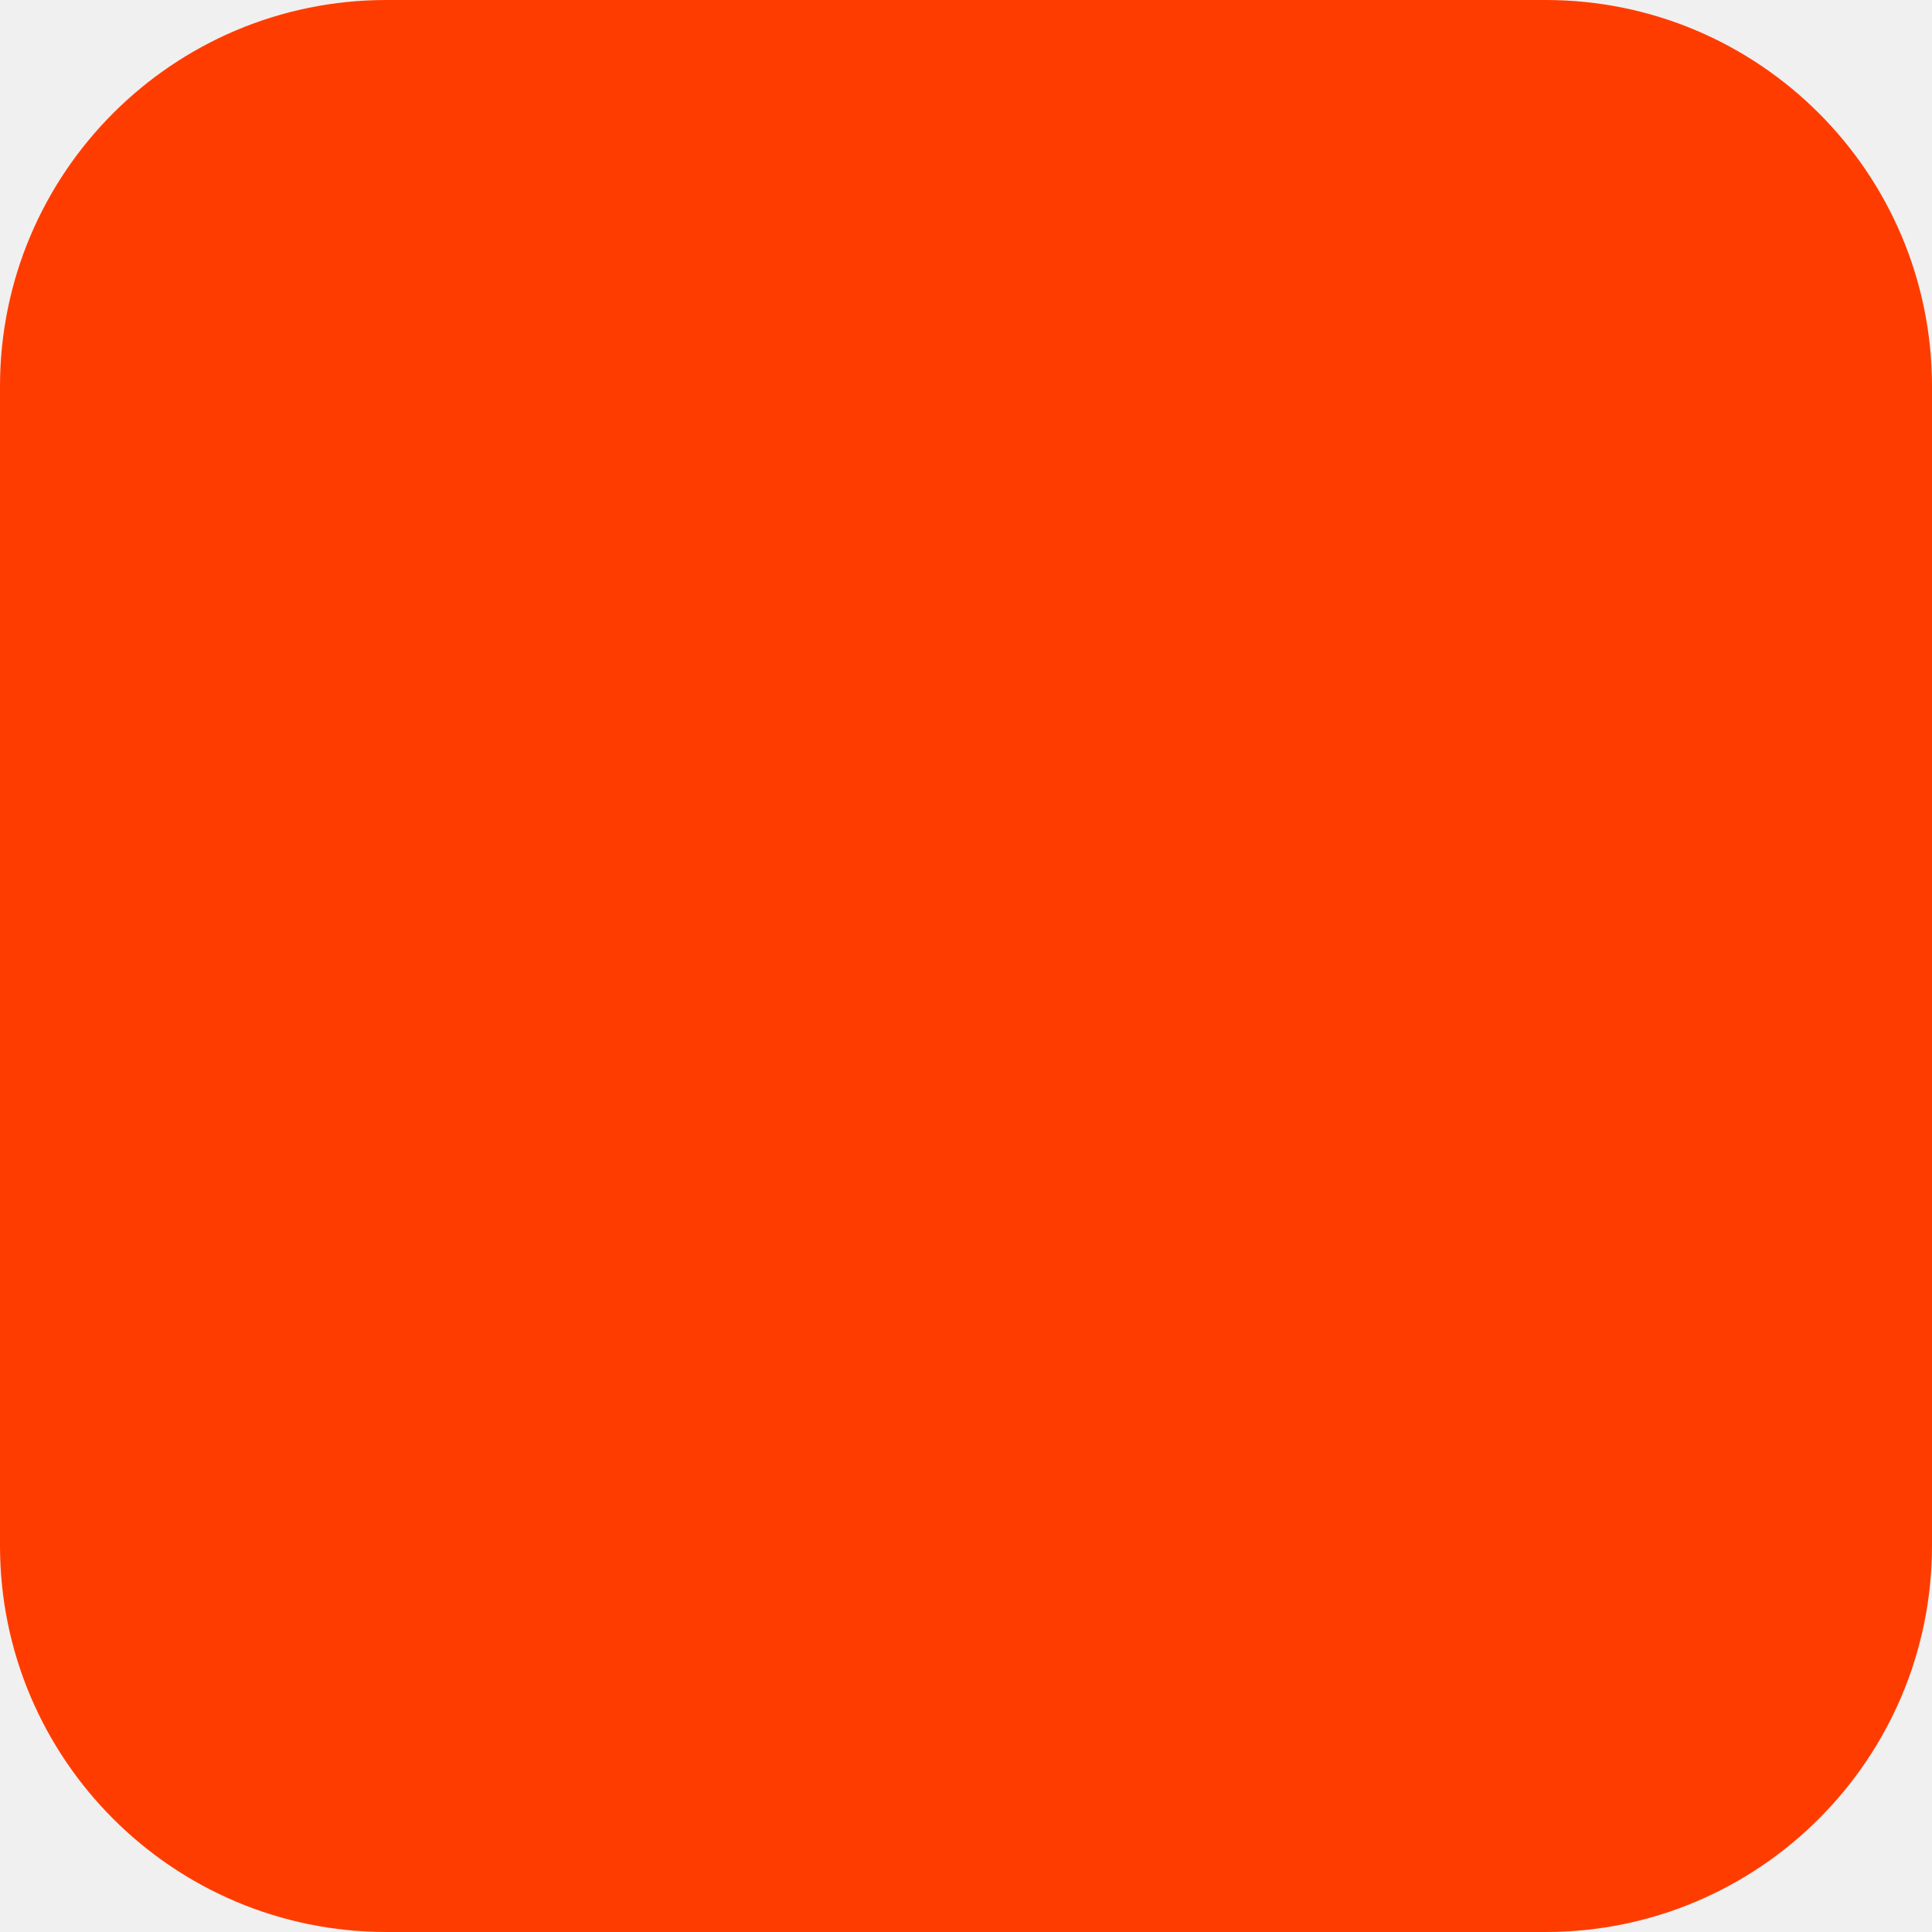
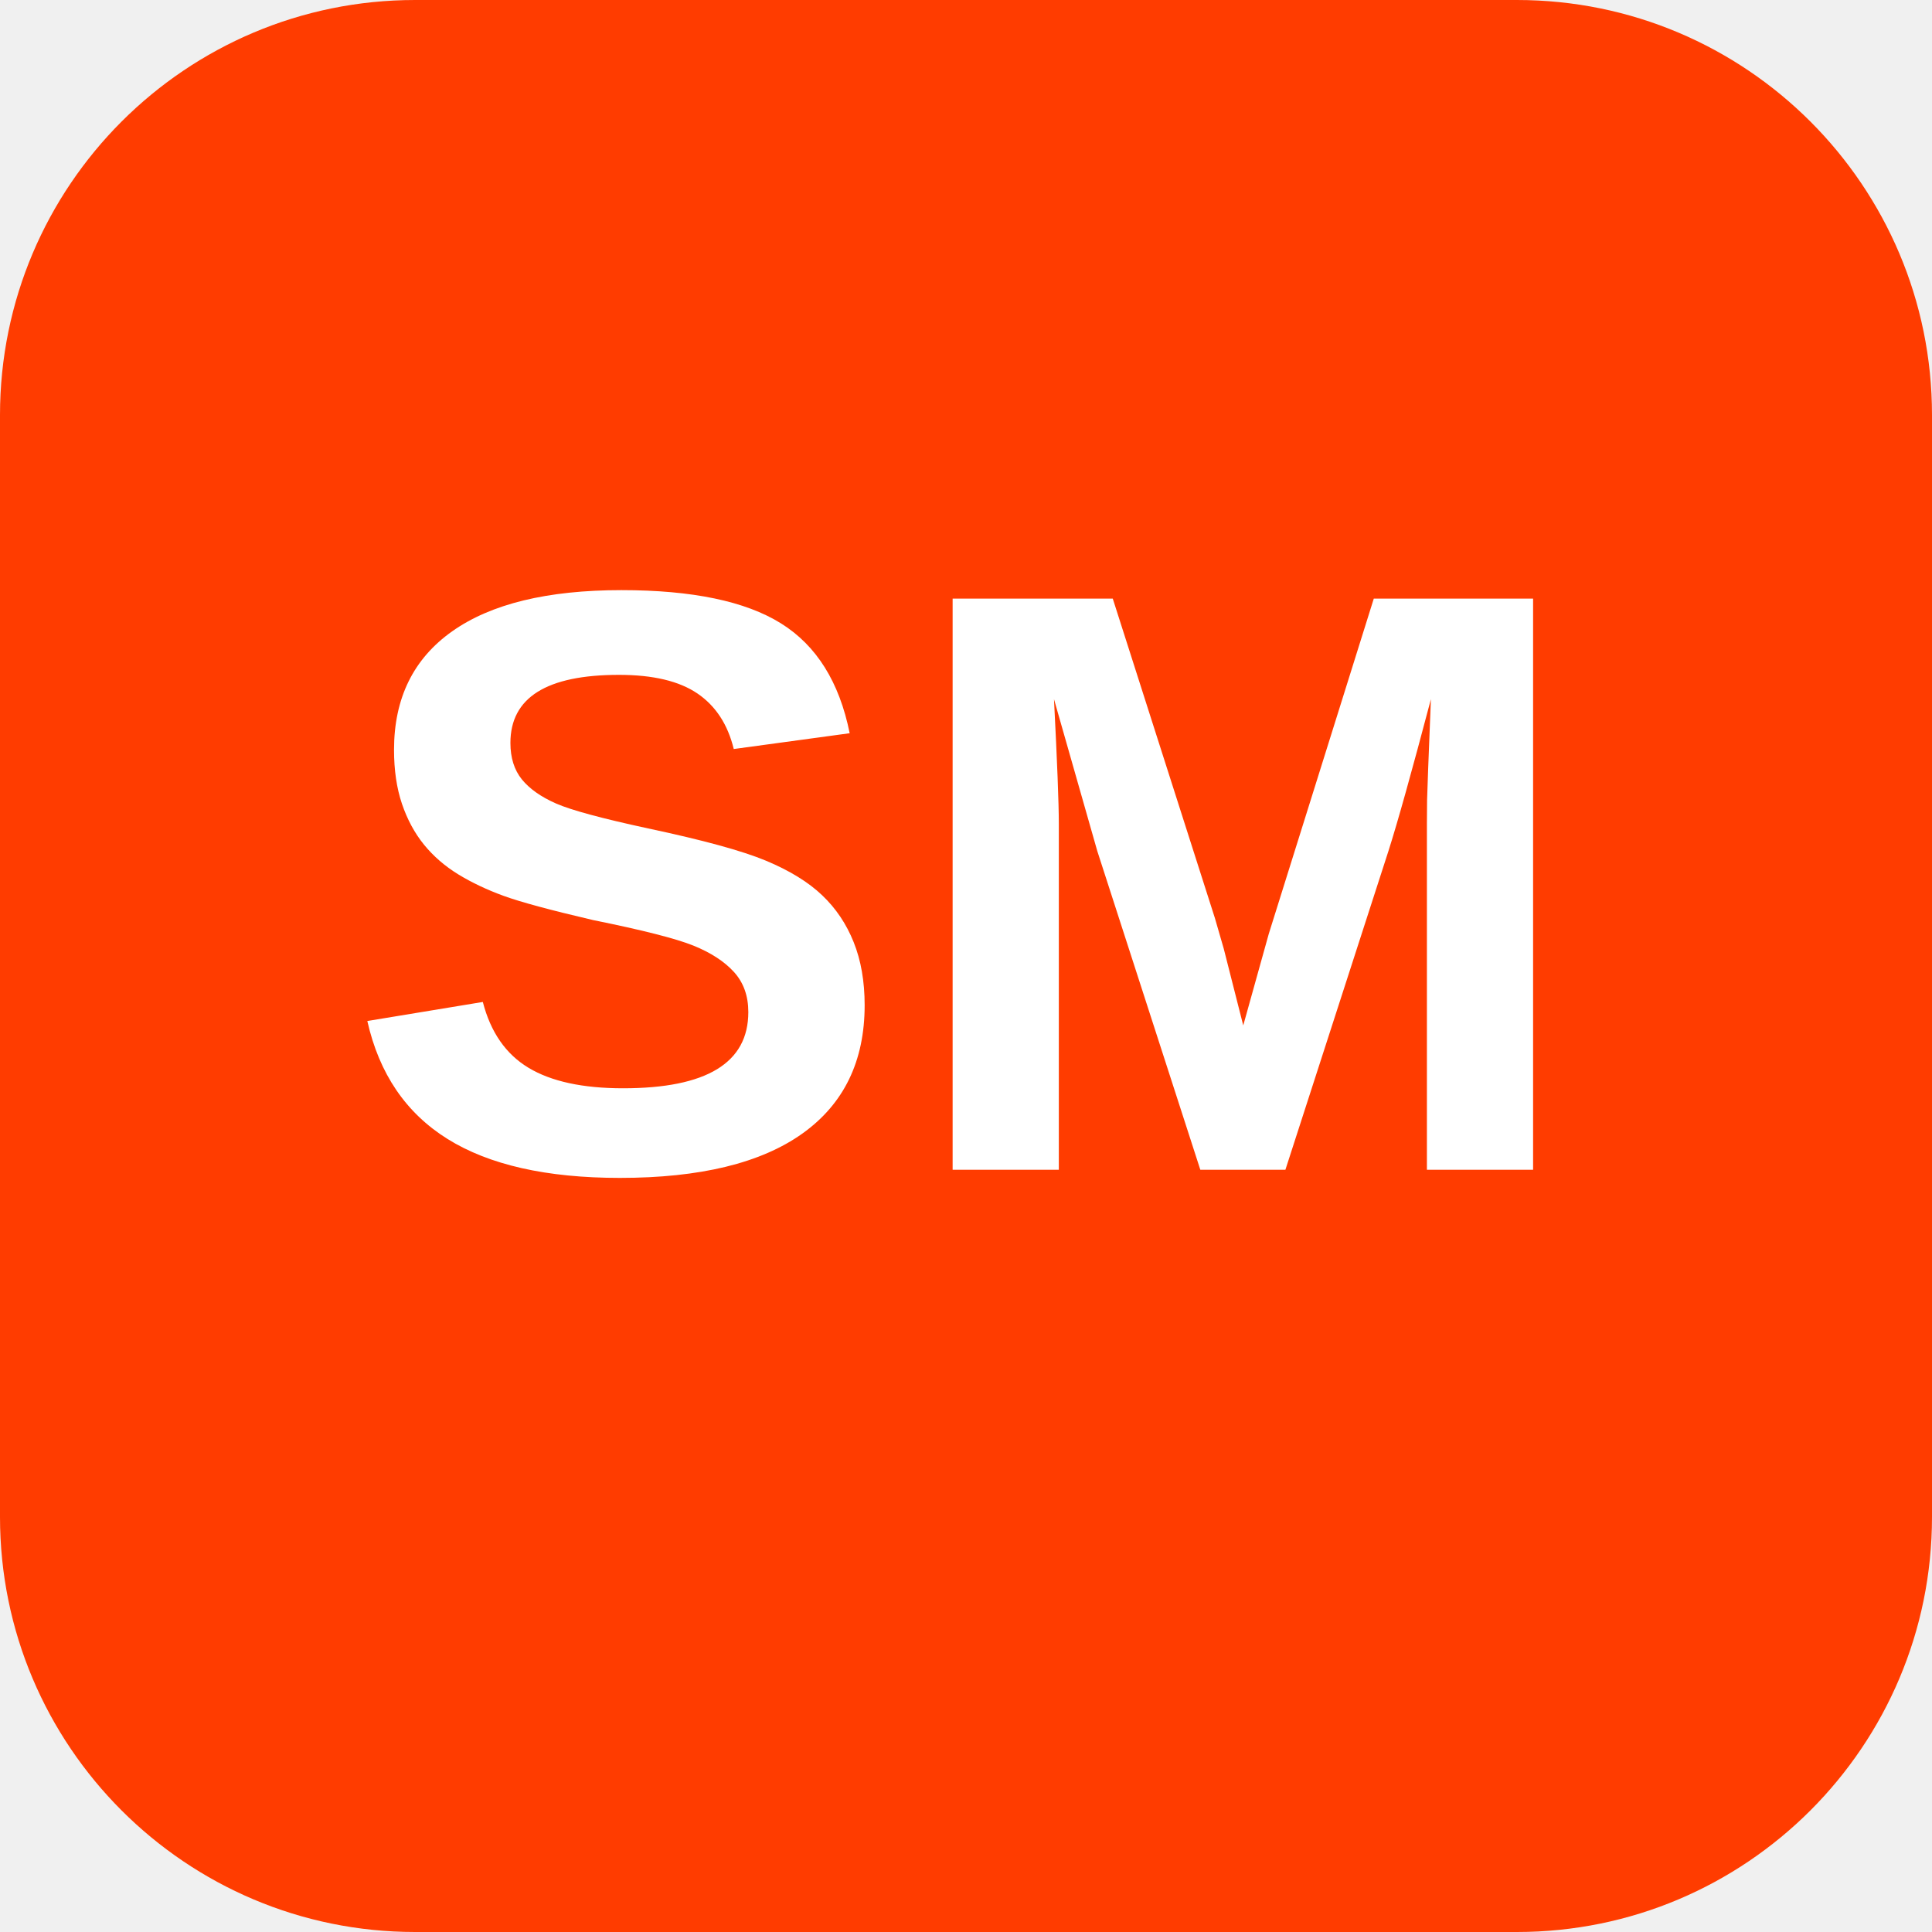
- <svg xmlns="http://www.w3.org/2000/svg" width="180" height="180" viewBox="0 0 180 180" fill="none">
-   <rect width="180" height="180" rx="36" fill="#FF3C00" />
+ <svg xmlns="http://www.w3.org/2000/svg" viewBox="0 0 512 512" width="512" height="512">
+   <rect width="512" height="512" rx="110" fill="#FF3C00" />
+   <text x="256" y="310" font-family="Arial, sans-serif" font-weight="900" font-size="220" text-anchor="middle" fill="white">SM</text>
</svg>
